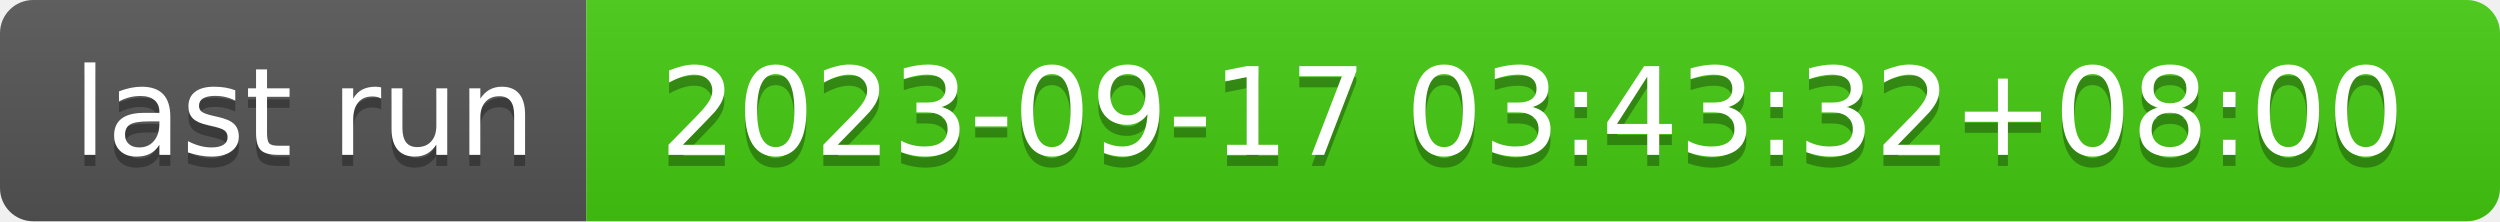
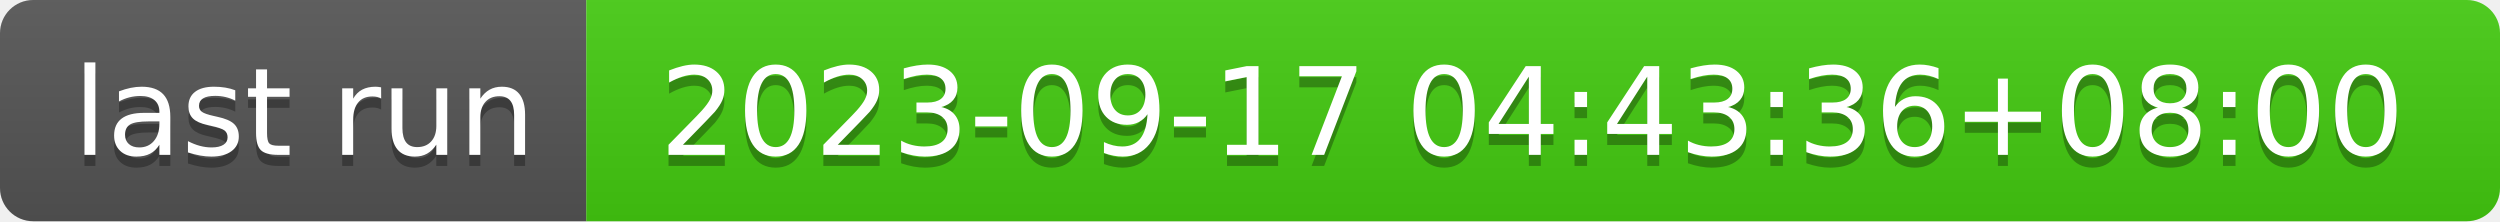
- <svg xmlns="http://www.w3.org/2000/svg" width="226" height="20" role="img" aria-label="last run: 2023-09-17 03:43:32+08:00">
+ <svg xmlns="http://www.w3.org/2000/svg" width="226" height="20" role="img" aria-label="last run: 2023-09-17 04:43:36+08:00">
  <linearGradient id="s" x2="0" y2="100%">
    <stop offset="0" stop-color="#bbb" stop-opacity=".1" />
    <stop offset="1" stop-opacity=".1" />
  </linearGradient>
  <clipPath id="r">
    <rect width="226" height="20" rx="3" fill="#fff" />
  </clipPath>
  <g clip-path="url(#r)">
    <rect width="53" height="20" fill="#555" />
    <rect x="53" width="173" height="20" fill="#4c1" />
    <rect width="226" height="20" fill="url(#s)" />
  </g>
  <g fill="#fff" text-anchor="middle" font-family="Verdana,Geneva,DejaVu Sans,sans-serif" text-rendering="geometricPrecision" font-size="110">
    <text aria-hidden="true" x="275" y="150" fill="#010101" fill-opacity=".3" transform="scale(.1)" textLength="430">last run</text>
    <text x="275" y="140" transform="scale(.1)" fill="#fff" textLength="430">last run</text>
-     <text aria-hidden="true" x="1385" y="150" fill="#010101" fill-opacity=".3" transform="scale(.1)" textLength="1630">2023-09-17 03:43:32+08:00</text>
-     <text x="1385" y="140" transform="scale(.1)" fill="#fff" textLength="1630">2023-09-17 03:43:32+08:00</text>
+     <text aria-hidden="true" x="1385" y="150" fill="#010101" fill-opacity=".3" transform="scale(.1)" textLength="1630">2023-09-17 04:43:36+08:00</text>
+     <text x="1385" y="140" transform="scale(.1)" fill="#fff" textLength="1630">2023-09-17 04:43:36+08:00</text>
  </g>
</svg>
